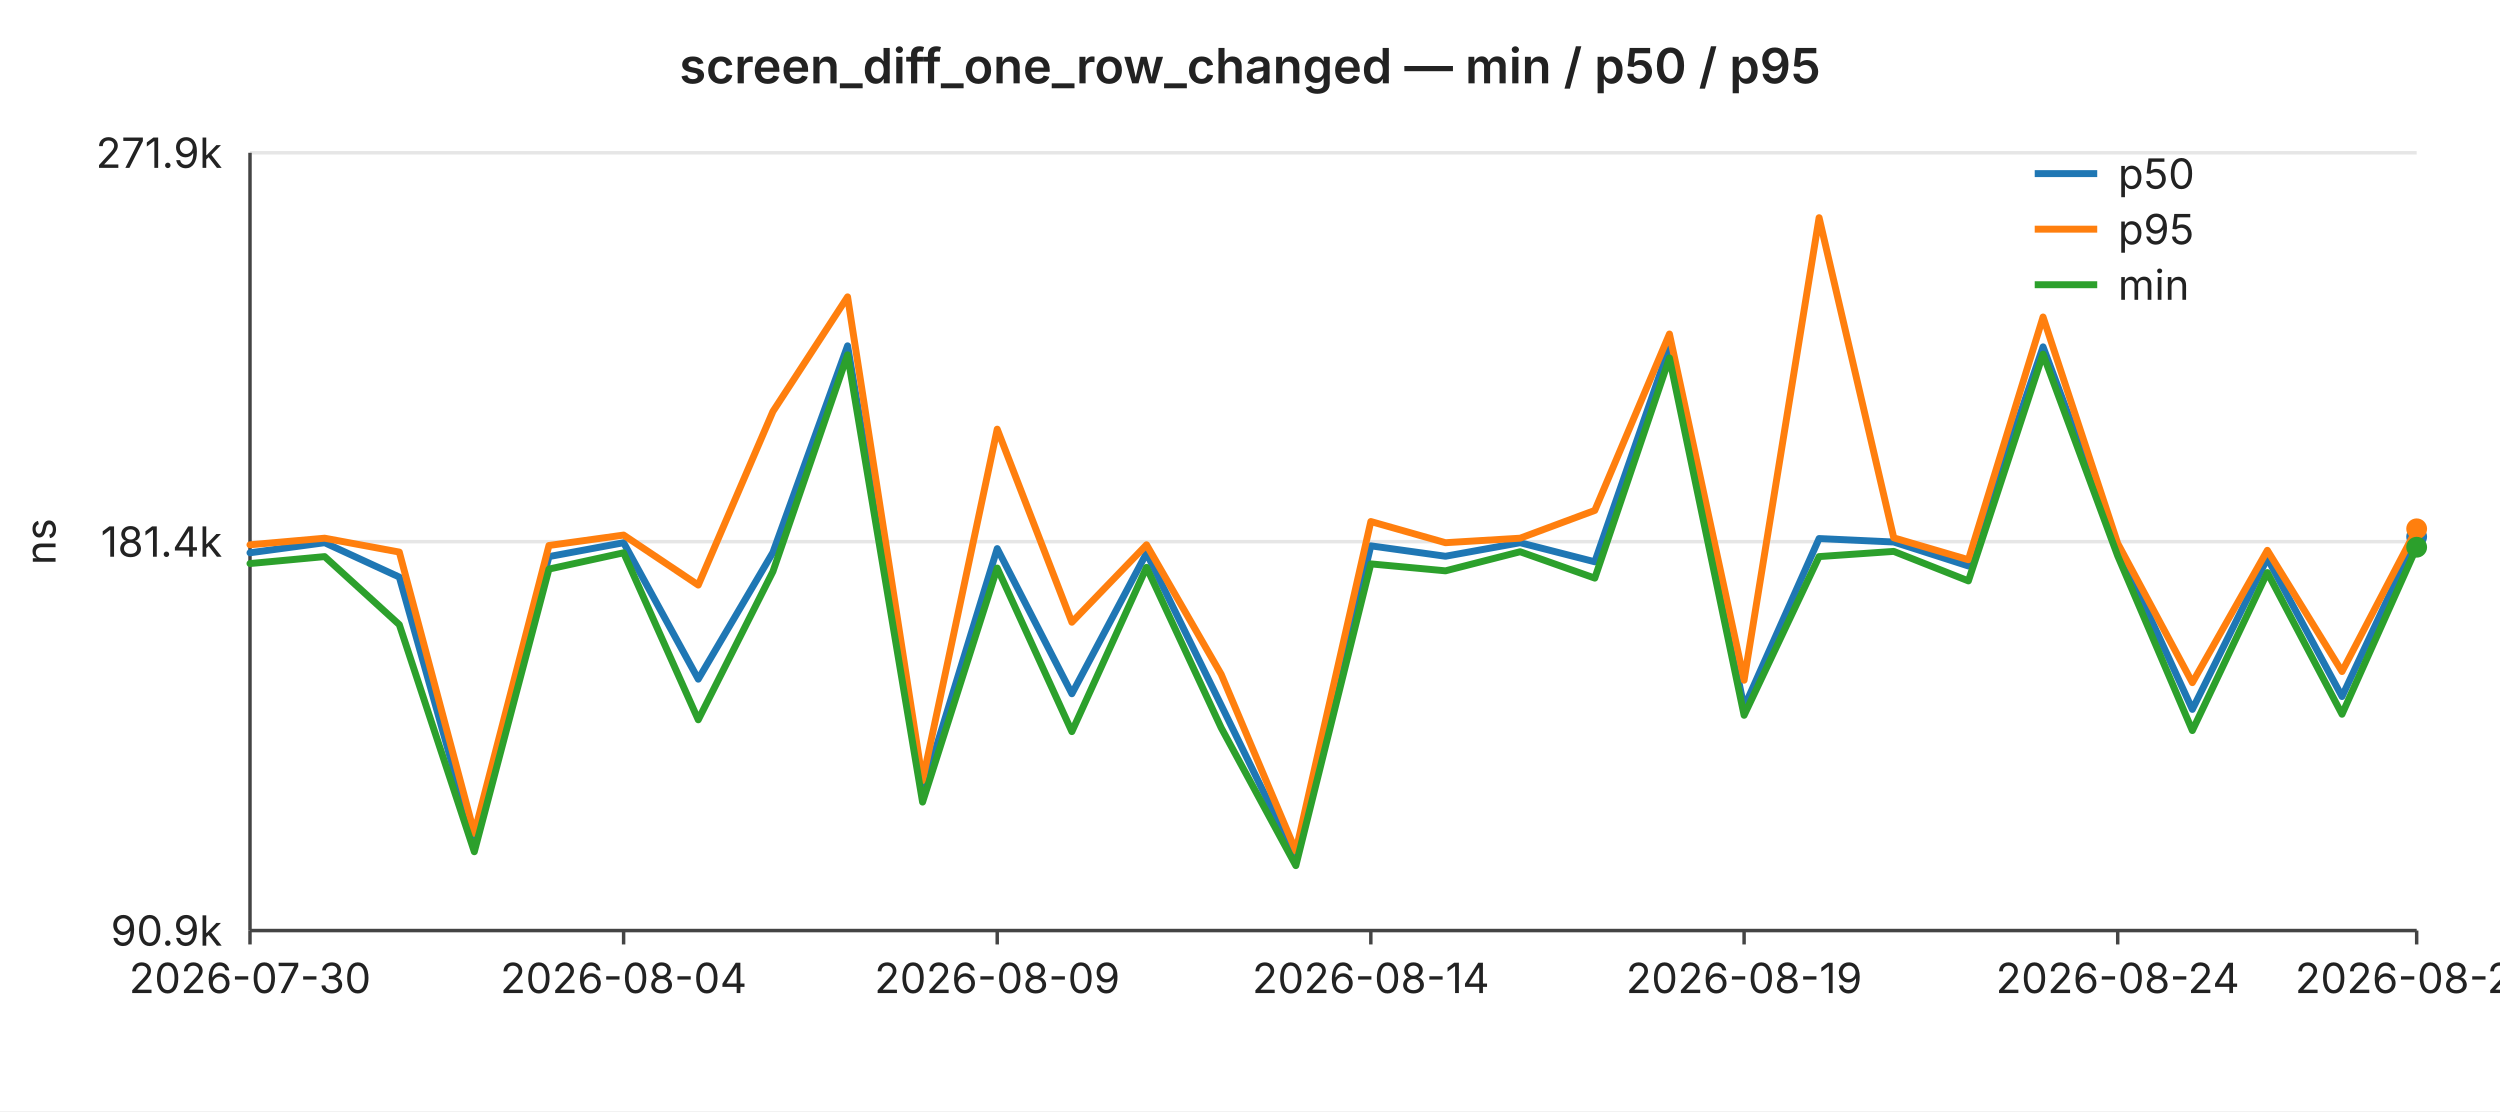
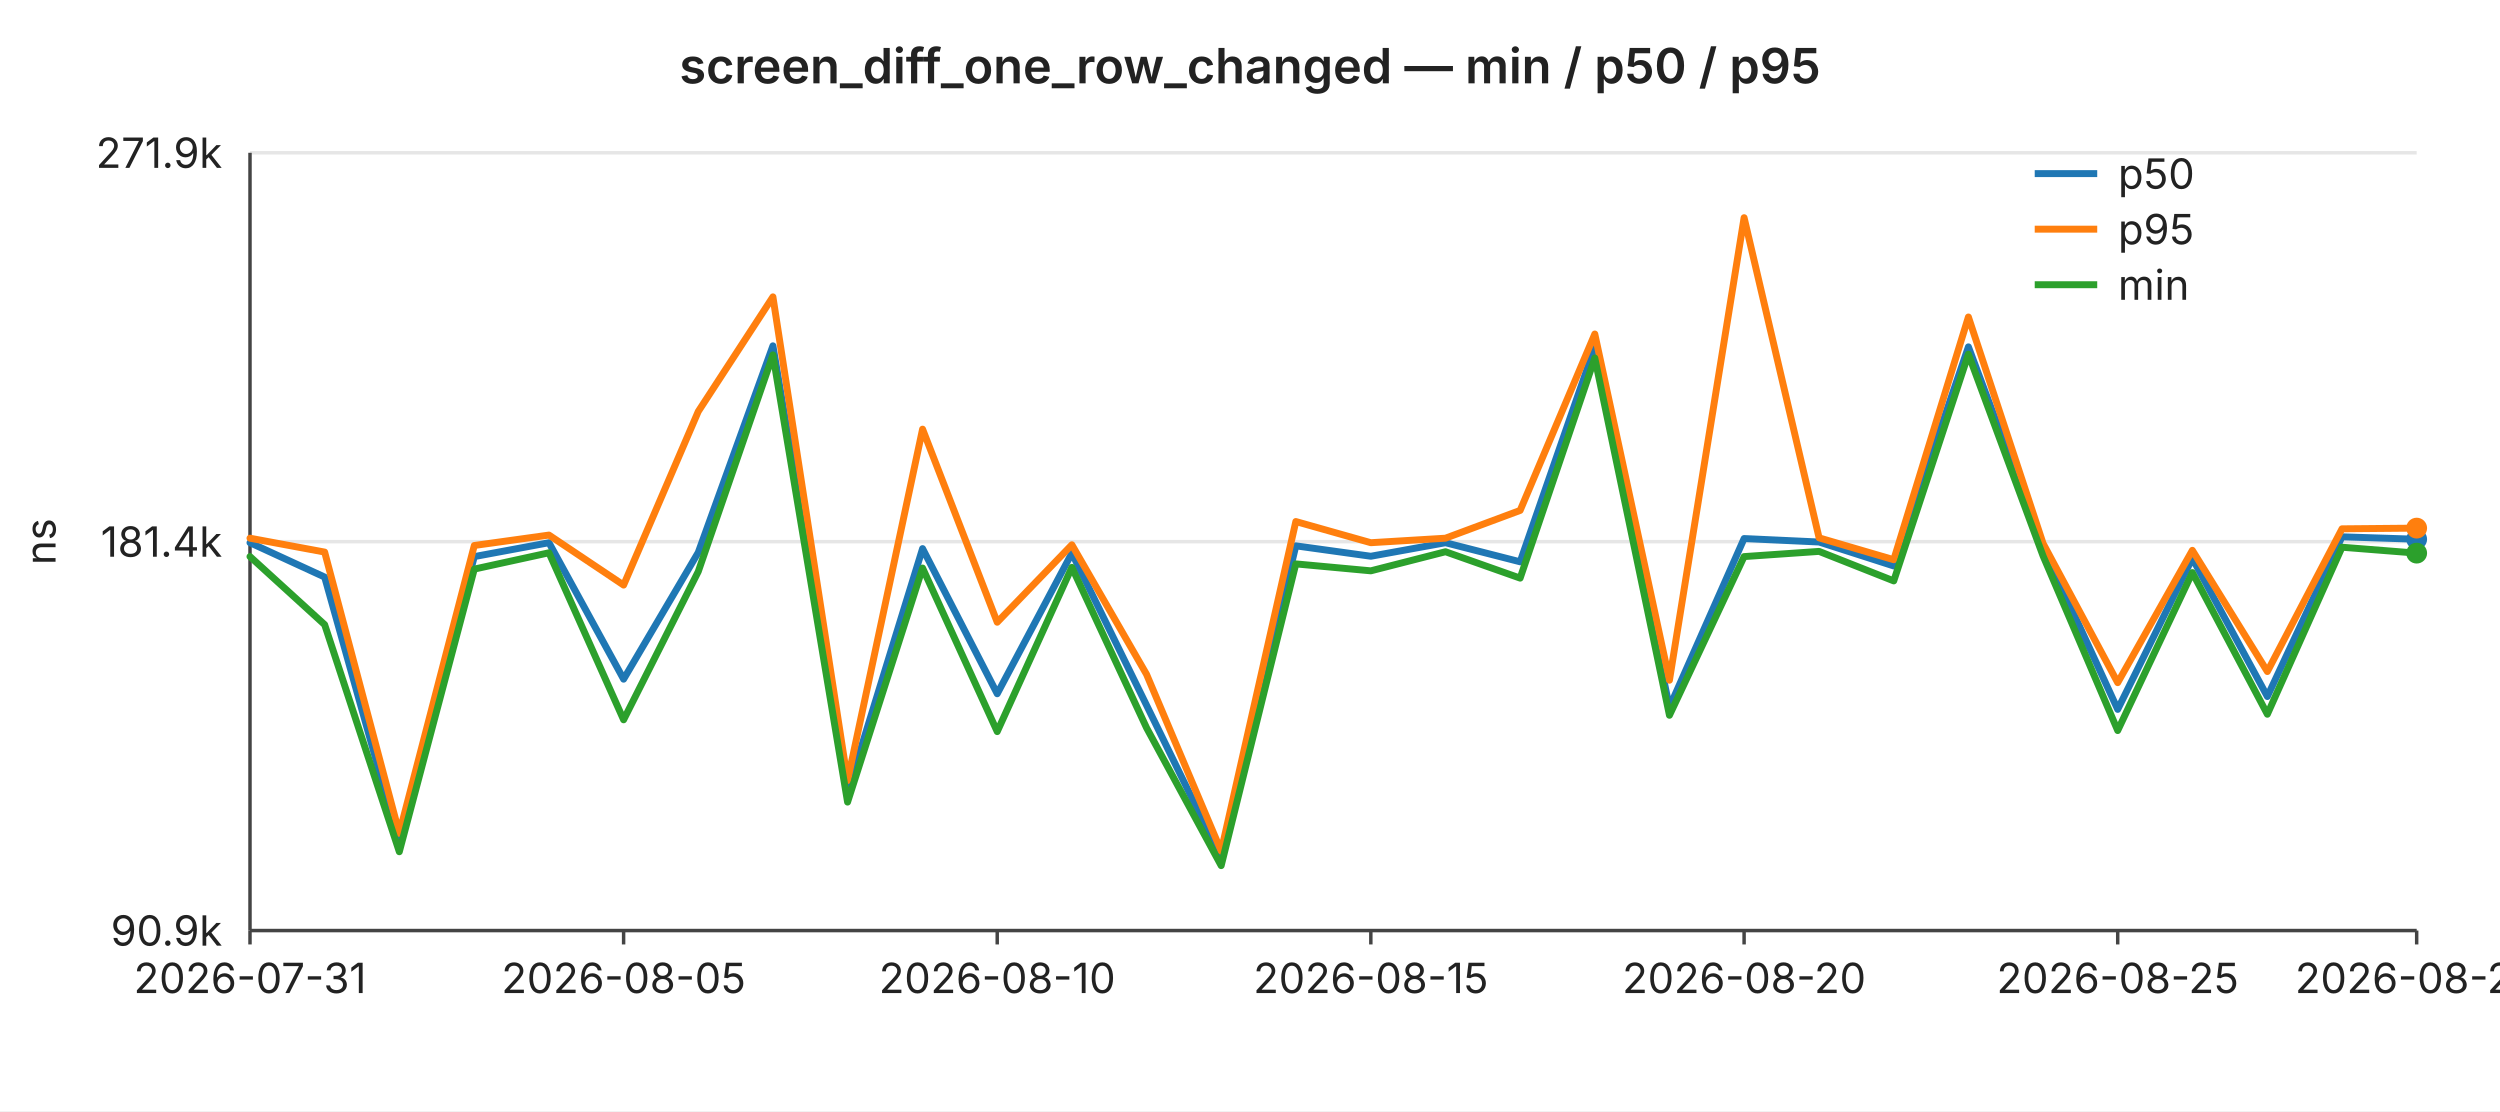
<svg xmlns="http://www.w3.org/2000/svg" width="720" height="320" viewBox="0 0 720 320" font-family="-apple-system,BlinkMacSystemFont,Segoe UI,sans-serif" font-size="12">
  <rect width="720" height="320" fill="#ffffff" />
  <text x="360" y="24" text-anchor="middle" font-size="14" font-weight="600" fill="#222">screen_diff_one_row_changed — min / p50 / p95</text>
  <line x1="72" y1="44.0" x2="696" y2="44.0" stroke="#e6e6e6" stroke-width="1" />
  <text x="64" y="44.0" text-anchor="end" dominant-baseline="middle" fill="#222">271.9k</text>
  <line x1="72" y1="156.0" x2="696" y2="156.0" stroke="#e6e6e6" stroke-width="1" />
  <text x="64" y="156.0" text-anchor="end" dominant-baseline="middle" fill="#222">181.4k</text>
  <line x1="72" y1="268.0" x2="696" y2="268.0" stroke="#e6e6e6" stroke-width="1" />
  <text x="64" y="268.0" text-anchor="end" dominant-baseline="middle" fill="#222">90.9k</text>
  <text x="16" y="156" text-anchor="middle" fill="#222" transform="rotate(-90 16 156)">ns</text>
  <line x1="72" y1="44" x2="72" y2="268" stroke="#444" stroke-width="1" />
  <line x1="72" y1="268" x2="696" y2="268" stroke="#444" stroke-width="1" />
  <line x1="72.0" y1="268" x2="72.0" y2="272" stroke="#444" stroke-width="1" />
-   <text x="72.0" y="286" text-anchor="middle" fill="#222">2026-07-30</text>
+   <text x="72.0" y="286" text-anchor="middle" fill="#222">2026-07-31</text>
  <line x1="179.6" y1="268" x2="179.6" y2="272" stroke="#444" stroke-width="1" />
-   <text x="179.6" y="286" text-anchor="middle" fill="#222">2026-08-04</text>
+   <text x="179.6" y="286" text-anchor="middle" fill="#222">2026-08-05</text>
  <line x1="287.2" y1="268" x2="287.2" y2="272" stroke="#444" stroke-width="1" />
-   <text x="287.2" y="286" text-anchor="middle" fill="#222">2026-08-09</text>
+   <text x="287.2" y="286" text-anchor="middle" fill="#222">2026-08-10</text>
  <line x1="394.8" y1="268" x2="394.8" y2="272" stroke="#444" stroke-width="1" />
-   <text x="394.8" y="286" text-anchor="middle" fill="#222">2026-08-14</text>
+   <text x="394.8" y="286" text-anchor="middle" fill="#222">2026-08-15</text>
  <line x1="502.3" y1="268" x2="502.3" y2="272" stroke="#444" stroke-width="1" />
-   <text x="502.3" y="286" text-anchor="middle" fill="#222">2026-08-19</text>
+   <text x="502.3" y="286" text-anchor="middle" fill="#222">2026-08-20</text>
  <line x1="609.9" y1="268" x2="609.9" y2="272" stroke="#444" stroke-width="1" />
-   <text x="609.9" y="286" text-anchor="middle" fill="#222">2026-08-24</text>
+   <text x="609.9" y="286" text-anchor="middle" fill="#222">2026-08-25</text>
  <line x1="696.0" y1="268" x2="696.0" y2="272" stroke="#444" stroke-width="1" />
-   <text x="696.0" y="286" text-anchor="middle" fill="#222">2026-08-28</text>
-   <polyline fill="none" stroke="#1f77b4" stroke-width="2" stroke-linejoin="round" stroke-linecap="round" points="72.0,159.2 93.5,156.3 115.0,166.2 136.6,242.7 158.1,160.3 179.6,156.3 201.1,195.6 222.6,159.1 244.1,99.6 265.7,228.0 287.2,158.0 308.7,199.8 330.2,159.3 351.7,203.1 373.2,247.1 394.8,157.2 416.3,160.2 437.8,156.3 459.3,161.8 480.8,99.9 502.3,203.7 523.9,155.1 545.4,156.1 566.9,163.0 588.4,99.9 609.9,157.5 631.4,204.3 653.0,160.8 674.5,200.6 696.0,154.6" />
-   <circle cx="696.0" cy="154.6" r="3" fill="#1f77b4" />
-   <polyline fill="none" stroke="#ff7f0e" stroke-width="2" stroke-linejoin="round" stroke-linecap="round" points="72.0,156.9 93.5,155.0 115.0,159.0 136.6,240.0 158.1,157.1 179.6,154.1 201.1,168.5 222.6,118.5 244.1,85.5 265.7,224.8 287.2,123.6 308.7,179.2 330.2,156.9 351.7,194.2 373.2,245.1 394.8,150.2 416.3,156.3 437.8,155.0 459.3,147.0 480.8,96.2 502.3,195.9 523.9,62.7 545.4,154.9 566.9,161.2 588.4,91.3 609.9,156.5 631.4,196.6 653.0,158.5 674.5,193.4 696.0,152.3" />
-   <circle cx="696.0" cy="152.3" r="3" fill="#ff7f0e" />
-   <polyline fill="none" stroke="#2ca02c" stroke-width="2" stroke-linejoin="round" stroke-linecap="round" points="72.0,162.3 93.5,160.3 115.0,179.9 136.6,245.3 158.1,163.9 179.6,159.2 201.1,207.3 222.6,164.6 244.1,102.2 265.7,231.0 287.2,163.6 308.7,210.7 330.2,163.4 351.7,209.6 373.2,249.3 394.8,162.4 416.3,164.4 437.8,158.9 459.3,166.5 480.8,103.1 502.3,206.0 523.9,160.3 545.4,158.8 566.9,167.3 588.4,102.0 609.9,160.1 631.4,210.4 653.0,164.9 674.5,205.7 696.0,157.6" />
-   <circle cx="696.0" cy="157.6" r="3" fill="#2ca02c" />
+   <text x="696.0" y="286" text-anchor="middle" fill="#222">2026-08-29</text>
+   <polyline fill="none" stroke="#1f77b4" stroke-width="2" stroke-linejoin="round" stroke-linecap="round" points="72.0,156.3 93.5,166.2 115.0,242.7 136.6,160.3 158.1,156.3 179.6,195.6 201.1,159.1 222.6,99.6 244.1,228.0 265.7,158.0 287.2,199.8 308.7,159.3 330.2,203.1 351.7,247.1 373.2,157.2 394.8,160.2 416.3,156.3 437.8,161.8 459.3,99.9 480.8,203.7 502.3,155.1 523.9,156.1 545.4,163.0 566.9,99.9 588.4,157.5 609.9,204.3 631.4,160.8 653.0,200.6 674.5,154.6 696.0,155.3" />
+   <circle cx="696.0" cy="155.3" r="3" fill="#1f77b4" />
+   <polyline fill="none" stroke="#ff7f0e" stroke-width="2" stroke-linejoin="round" stroke-linecap="round" points="72.0,155.0 93.5,159.0 115.0,240.0 136.6,157.1 158.1,154.1 179.6,168.5 201.1,118.5 222.6,85.5 244.1,224.8 265.7,123.6 287.2,179.2 308.7,156.9 330.2,194.2 351.7,245.1 373.2,150.2 394.8,156.3 416.3,155.0 437.8,147.0 459.3,96.2 480.8,195.9 502.3,62.7 523.9,154.9 545.4,161.2 566.9,91.3 588.4,156.5 609.9,196.6 631.4,158.5 653.0,193.4 674.5,152.3 696.0,152.1" />
+   <circle cx="696.0" cy="152.1" r="3" fill="#ff7f0e" />
+   <polyline fill="none" stroke="#2ca02c" stroke-width="2" stroke-linejoin="round" stroke-linecap="round" points="72.0,160.3 93.5,179.9 115.0,245.3 136.6,163.9 158.1,159.2 179.6,207.3 201.1,164.6 222.6,102.2 244.1,231.0 265.7,163.6 287.2,210.7 308.7,163.4 330.2,209.6 351.7,249.3 373.2,162.4 394.8,164.4 416.3,158.9 437.8,166.5 459.3,103.1 480.8,206.0 502.3,160.3 523.9,158.8 545.4,167.3 566.9,102.0 588.4,160.1 609.9,210.4 631.4,164.9 653.0,205.7 674.5,157.6 696.0,159.3" />
+   <circle cx="696.0" cy="159.3" r="3" fill="#2ca02c" />
  <line x1="586" y1="50" x2="604" y2="50" stroke="#1f77b4" stroke-width="2" />
  <text x="610" y="50" dominant-baseline="middle" fill="#222">p50</text>
  <line x1="586" y1="66" x2="604" y2="66" stroke="#ff7f0e" stroke-width="2" />
  <text x="610" y="66" dominant-baseline="middle" fill="#222">p95</text>
  <line x1="586" y1="82" x2="604" y2="82" stroke="#2ca02c" stroke-width="2" />
  <text x="610" y="82" dominant-baseline="middle" fill="#222">min</text>
</svg>
